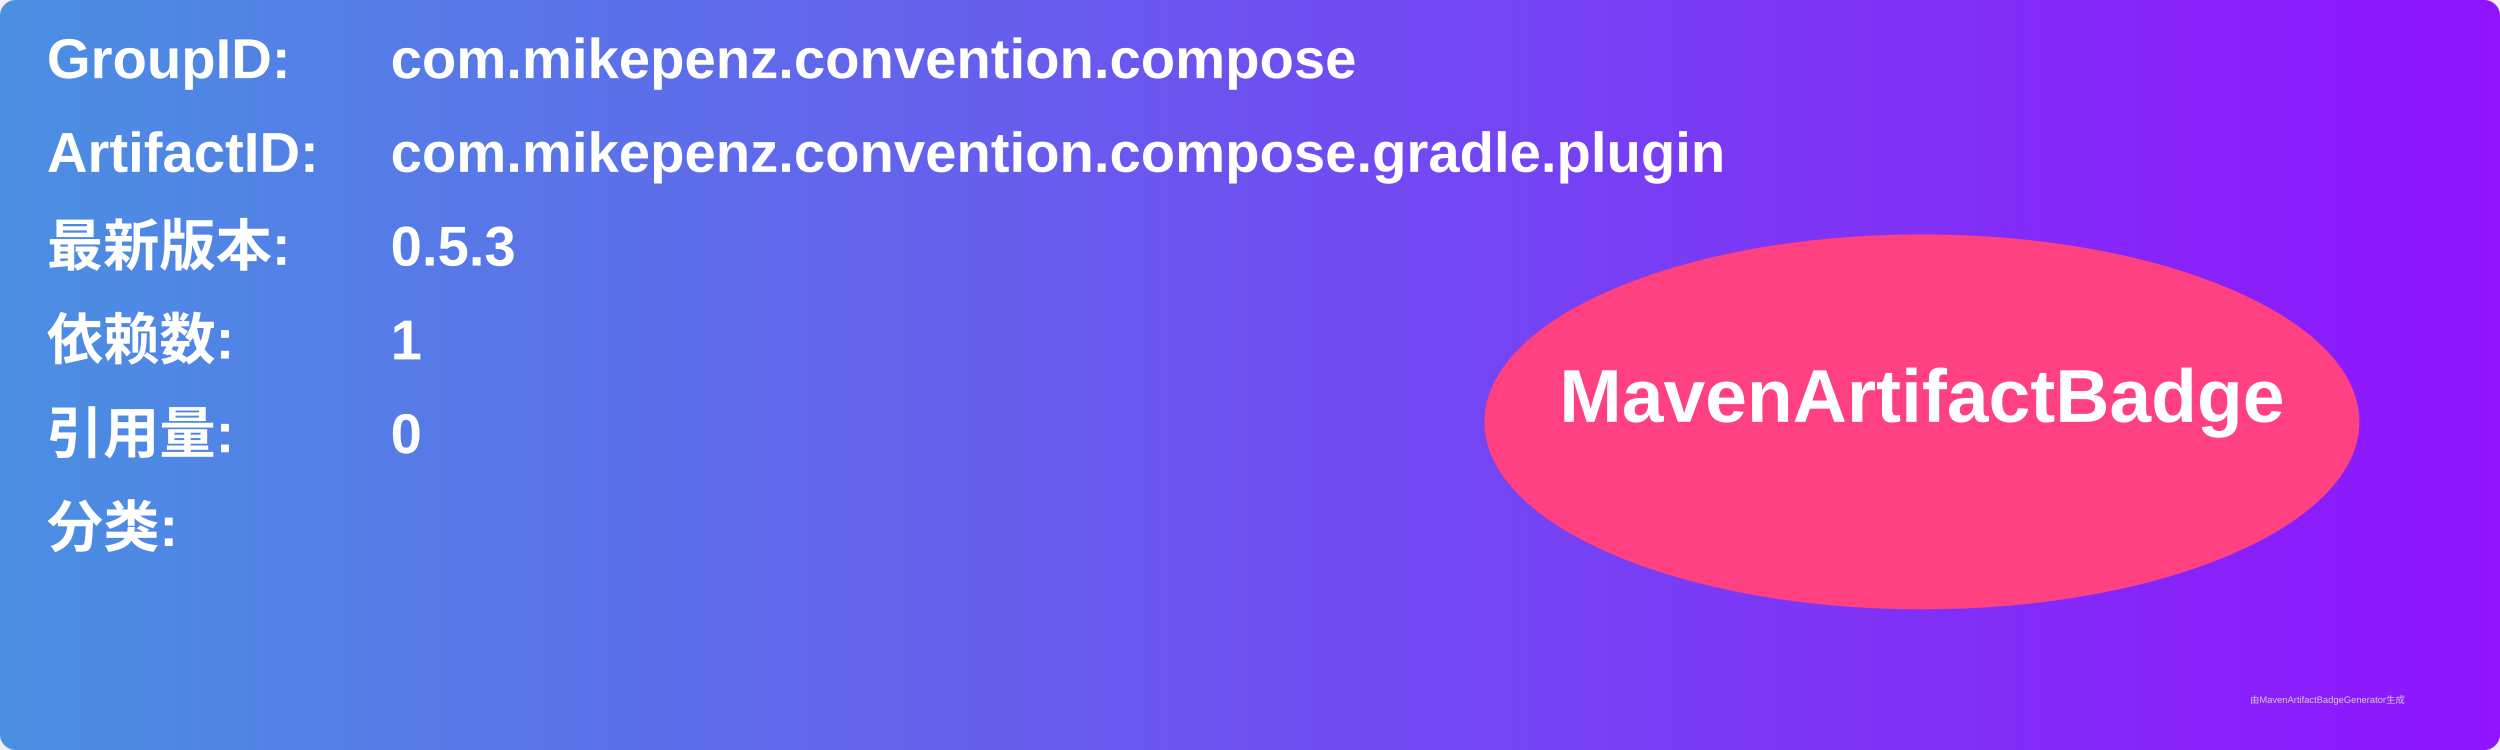
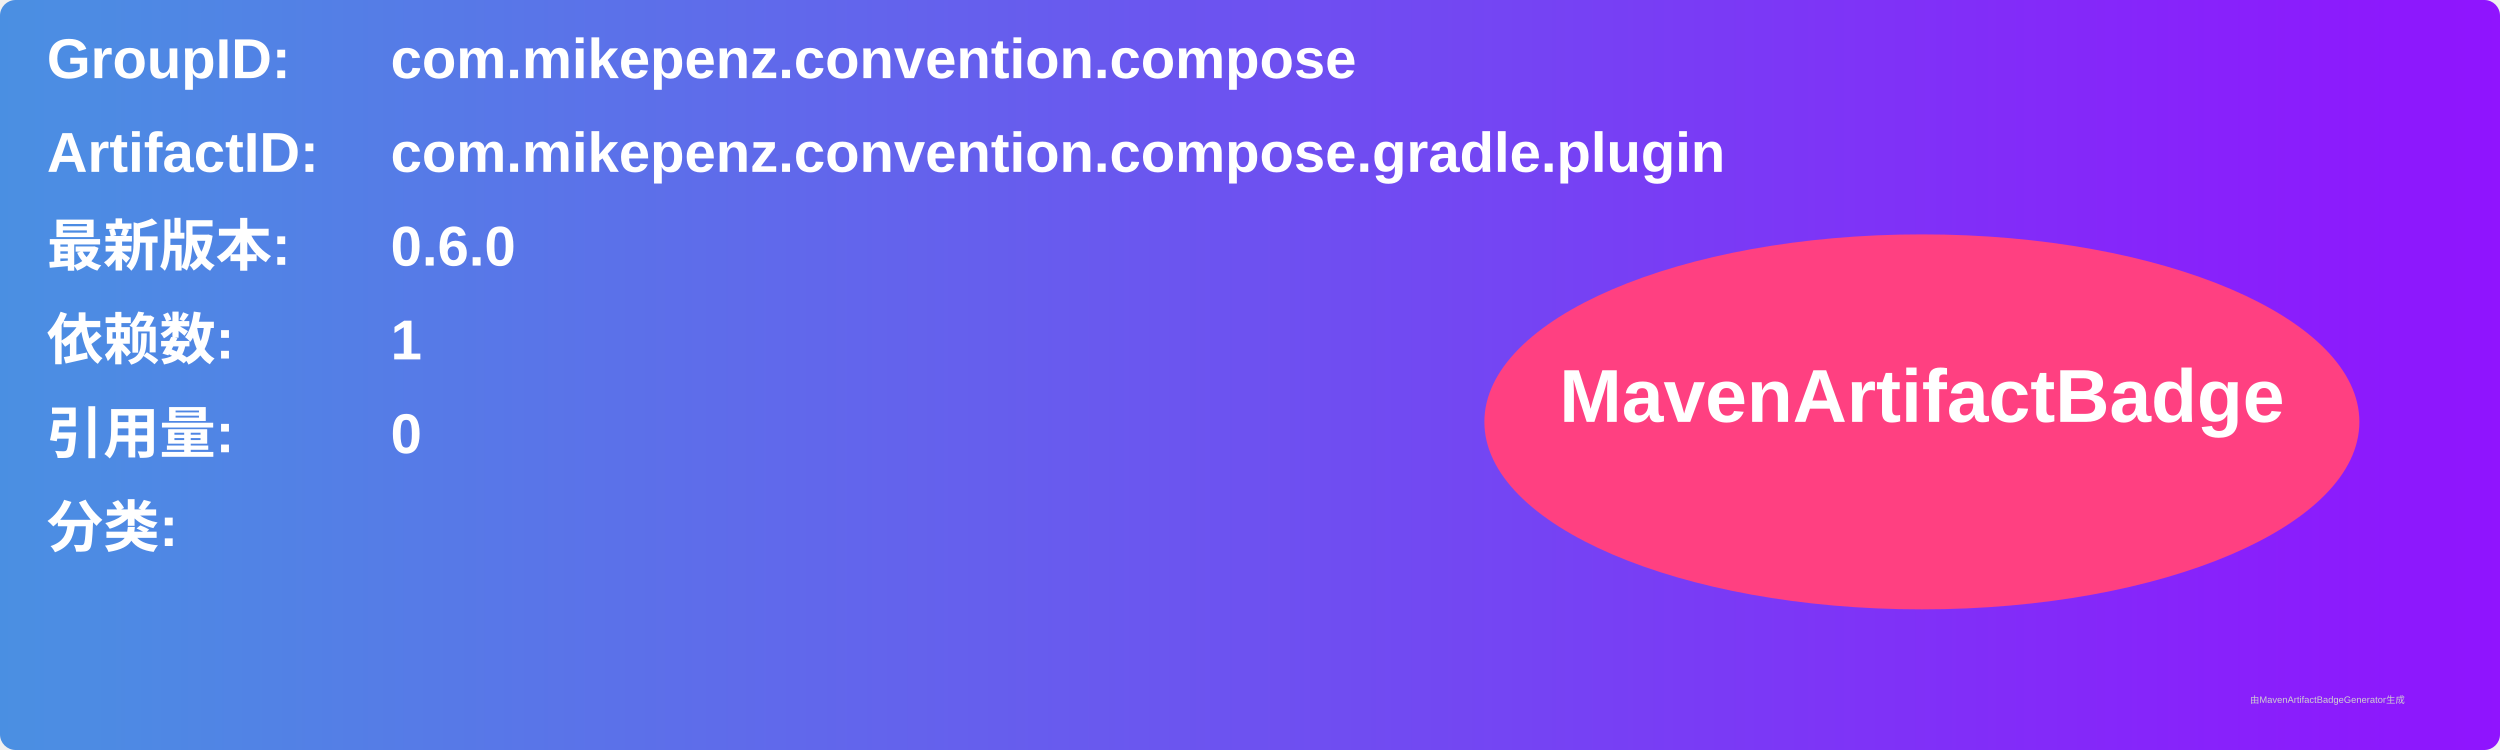
<svg xmlns="http://www.w3.org/2000/svg" width="800" height="240" viewBox="0 0 800 240">
  <linearGradient id="grad" x1="0%" y1="0%" x2="100%" y2="0%">
    <stop offset="0%" stop-color="#4a90e2" />
    <stop offset="100%" stop-color="#9013fe" />
  </linearGradient>
  <rect width="100%" height="100%" rx="5" ry="5" fill="url(#grad)" />
  <g transform="translate(15, 15)">
    <text x="0" y="10" font-family="Arial" font-size="18" fill="white" font-weight="bold" width="260">GroupID:</text>
    <text x="110" y="10" font-family="Arial" font-size="18" fill="white" font-weight="bold" width="460">com.mikepenz.convention.compose</text>
    <text x="0" y="40" font-family="Arial" font-size="18" fill="white" font-weight="bold" width="260">ArtifactID:</text>
    <text x="110" y="40" font-family="Arial" font-size="18" fill="white" font-weight="bold" width="460">com.mikepenz.convention.compose.gradle.plugin</text>
    <text x="0" y="70" font-family="Arial" font-size="18" fill="white" font-weight="bold">最新版本:</text>
    <text x="110" y="70" font-family="Arial" font-size="18" fill="white" font-weight="bold">
-       <tspan font-weight="bold">0.5.3</tspan>
+       <tspan font-weight="bold">0.6.0</tspan>
    </text>
    <text x="0" y="100" font-family="Arial" font-size="18" fill="white" font-weight="bold">依赖数: </text>
    <text x="110" y="100" font-family="Arial" font-size="18" fill="white">
      <tspan font-weight="bold">1</tspan>
    </text>
    <text x="0" y="130" font-family="Arial" font-size="18" fill="white" font-weight="bold">引用量: </text>
    <text x="110" y="130" font-family="Arial" font-size="18" fill="white">
      <tspan font-weight="bold">0</tspan>
    </text>
    <text x="0" y="160" font-family="Arial" font-size="18" fill="white" font-weight="bold">分类:</text>
    <text x="10" y="190" font-family="Arial" font-size="10" fill="white">
      <tspan font-weight="bold" />
    </text>
    <ellipse cx="600" cy="120" rx="140" ry="60" fill="#ff4081" />
    <text x="600" y="120" text-anchor="middle" font-family="Arial" font-size="24" fill="white" font-weight="bold">MavenArtifactBadge</text>
  </g>
  <text x="720" y="225" font-family="Arial" font-size="3" fill="#d0d0d0">由MavenArtifactBadgeGenerator生成</text>
</svg>
